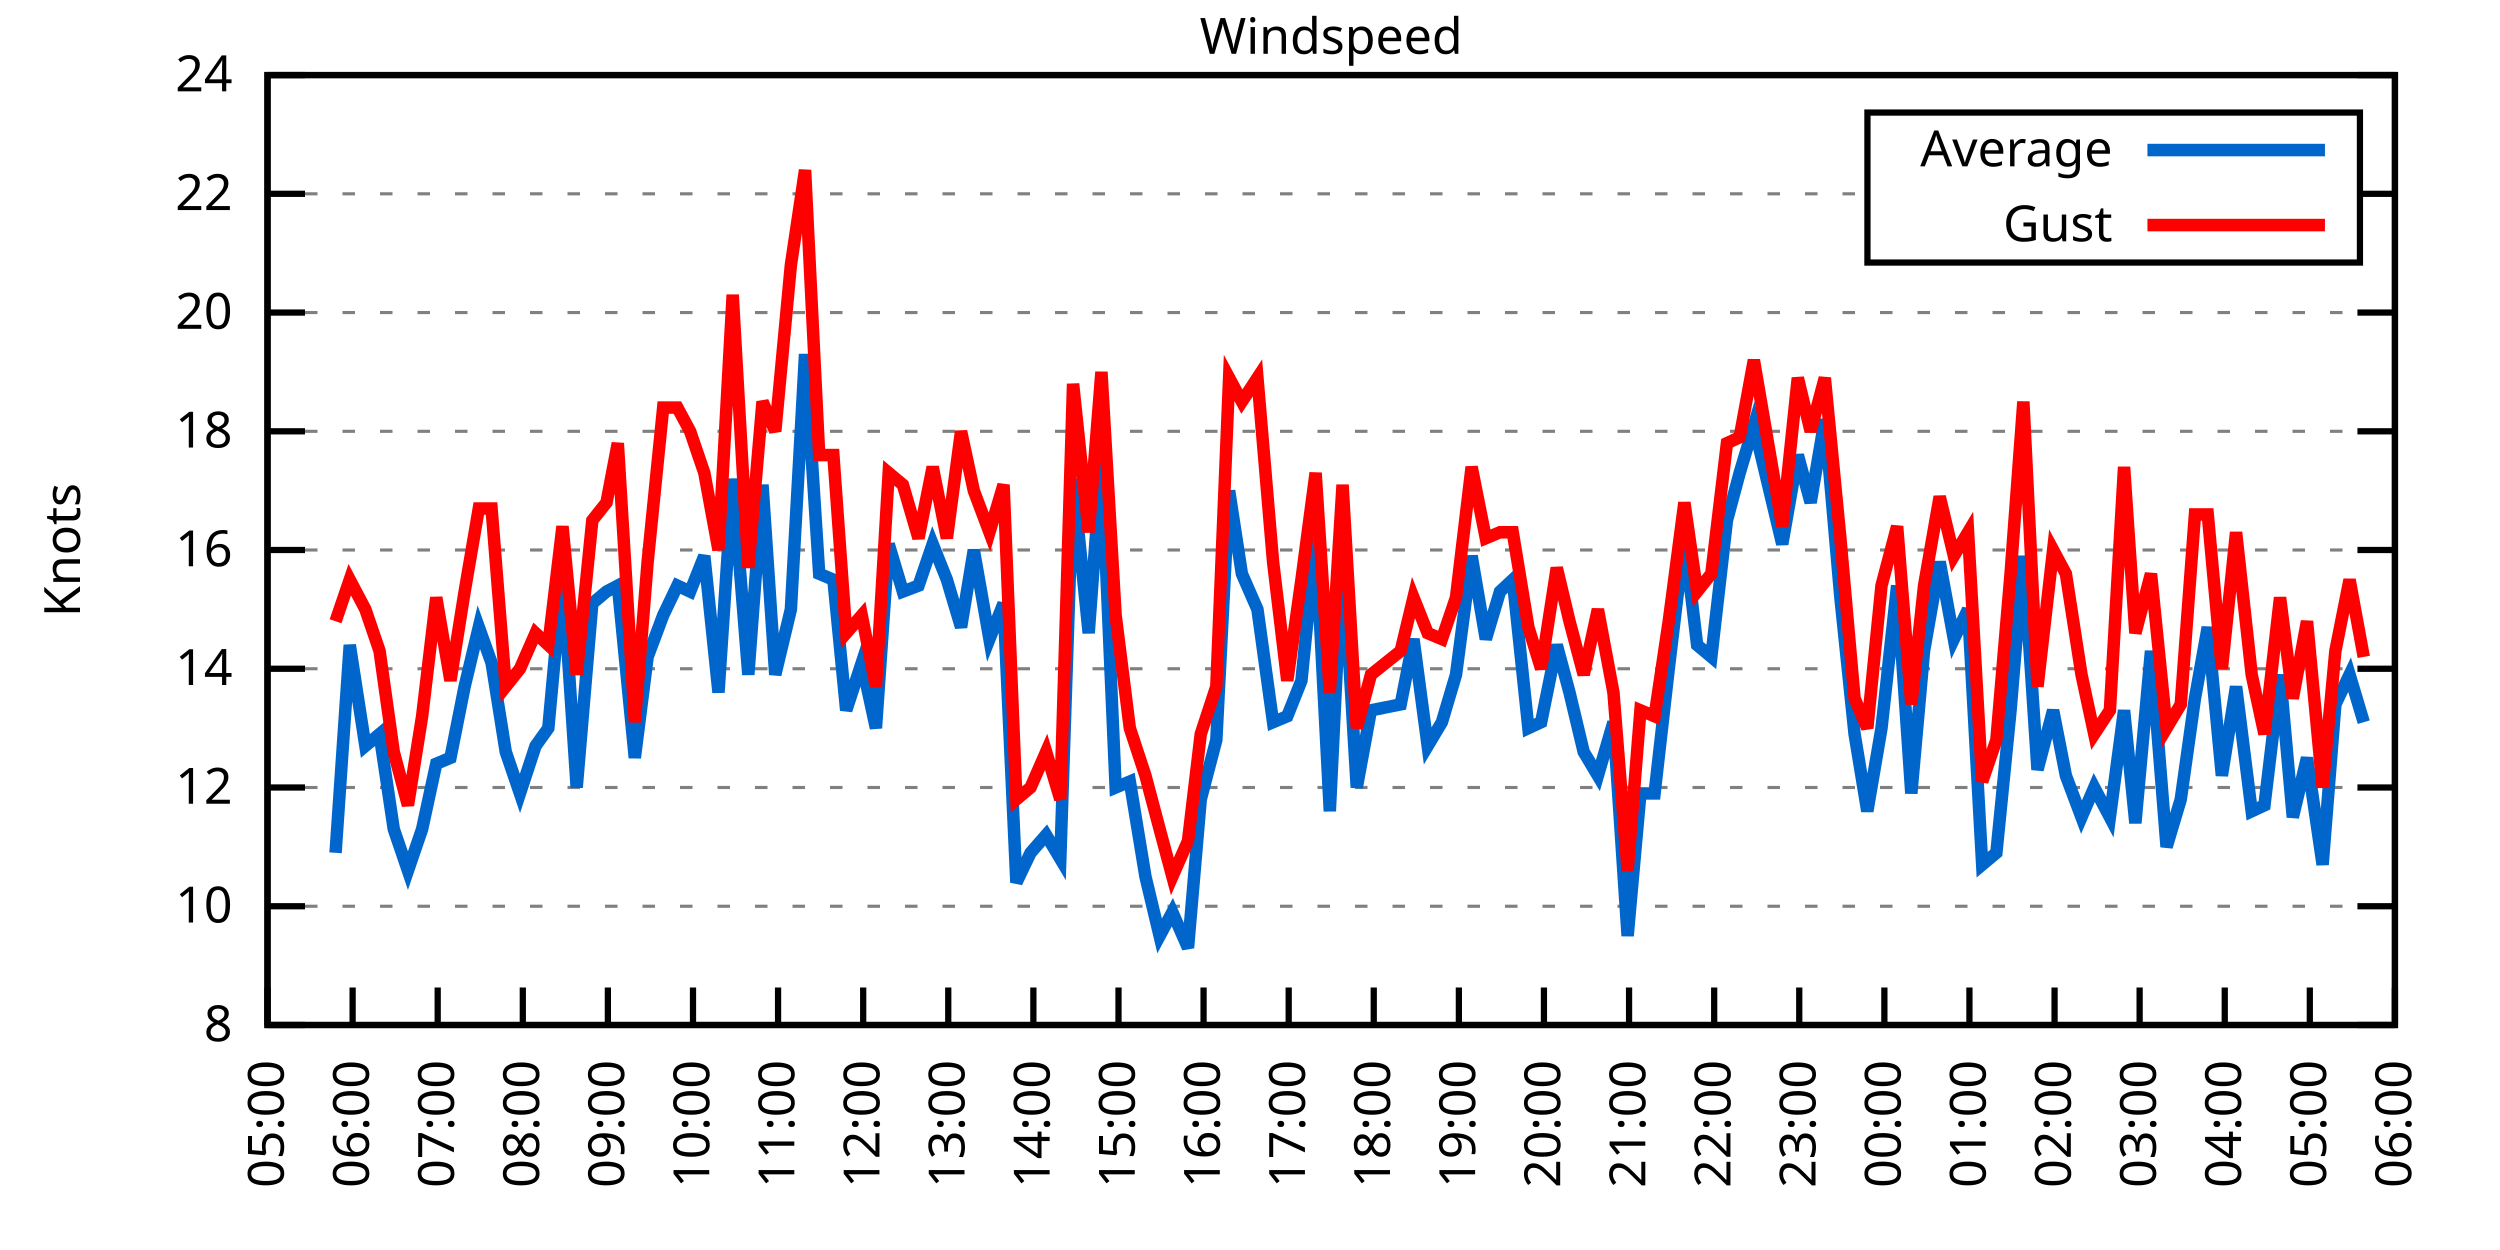
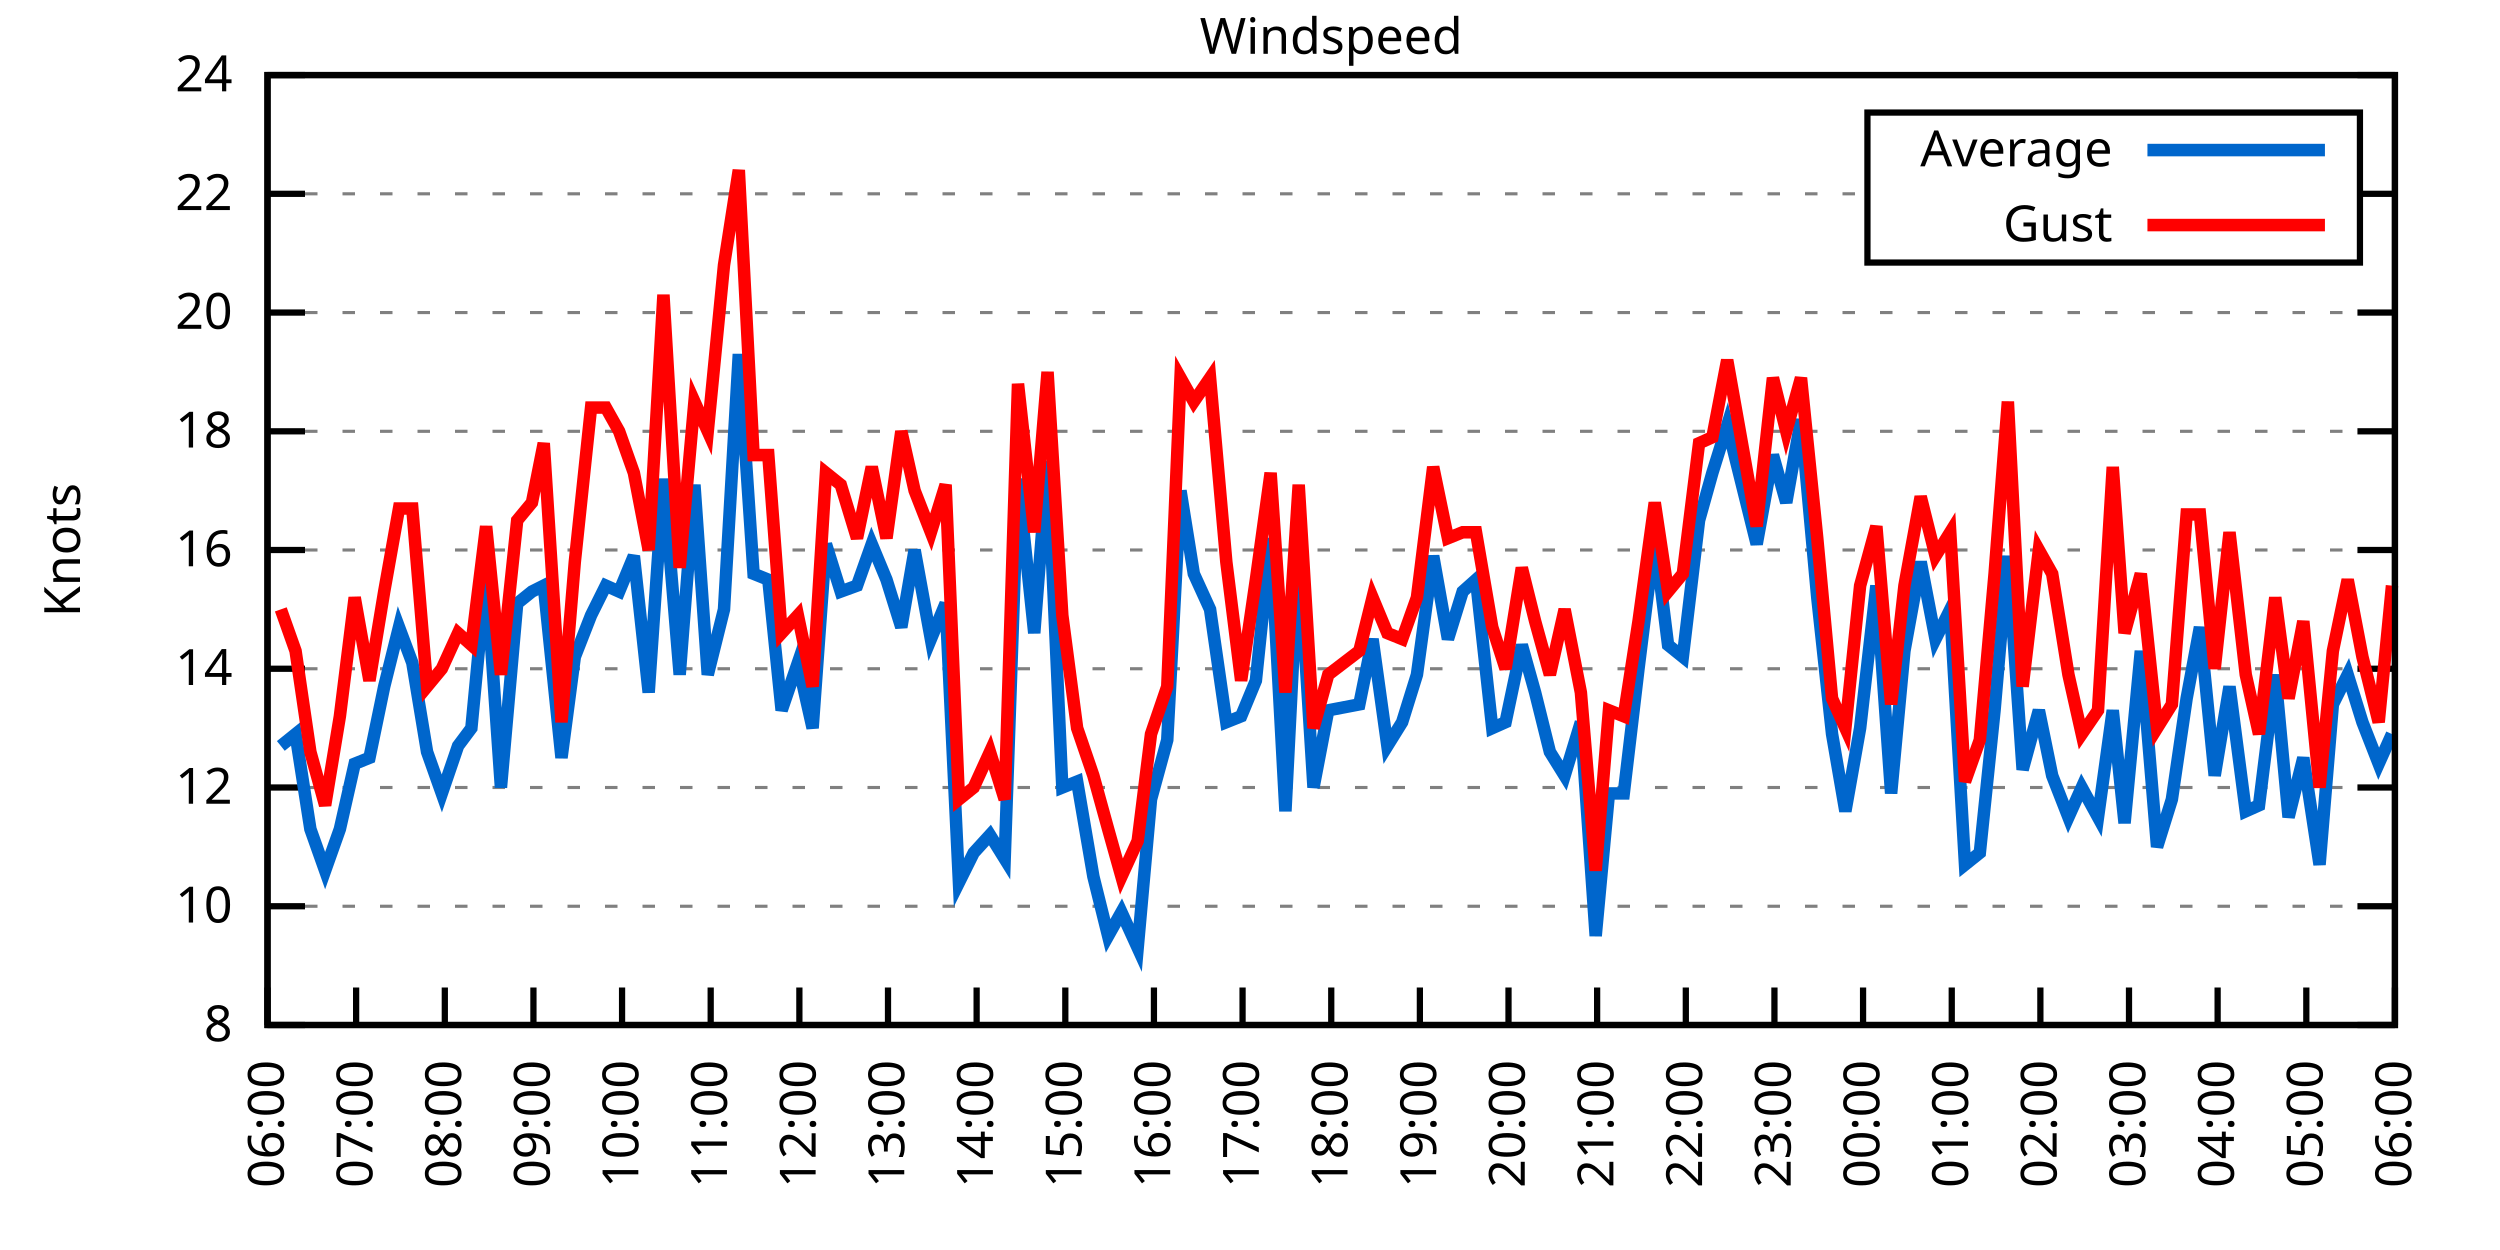
<svg xmlns="http://www.w3.org/2000/svg" xmlns:xlink="http://www.w3.org/1999/xlink" width="400" height="200" viewBox="0 0 400 200">
  <g id="gnuplot_canvas">
    <rect x="0" y="0" width="400" height="200" fill="none" />
    <defs>
      <circle id="gpDot" r="0.5" stroke-width="0.5" stroke="currentColor" />
      <path id="gpPt0" stroke-width="0.333" stroke="currentColor" d="M-1,0 h2 M0,-1 v2" />
      <path id="gpPt1" stroke-width="0.333" stroke="currentColor" d="M-1,-1 L1,1 M1,-1 L-1,1" />
      <path id="gpPt2" stroke-width="0.333" stroke="currentColor" d="M-1,0 L1,0 M0,-1 L0,1 M-1,-1 L1,1 M-1,1 L1,-1" />
      <rect id="gpPt3" stroke-width="0.333" stroke="currentColor" x="-1" y="-1" width="2" height="2" />
      <rect id="gpPt4" stroke-width="0.333" stroke="currentColor" fill="currentColor" x="-1" y="-1" width="2" height="2" />
      <circle id="gpPt5" stroke-width="0.333" stroke="currentColor" cx="0" cy="0" r="1" />
      <use xlink:href="#gpPt5" id="gpPt6" fill="currentColor" stroke="none" />
      <path id="gpPt7" stroke-width="0.333" stroke="currentColor" d="M0,-1.33 L-1.33,0.67 L1.33,0.67 z" />
      <use xlink:href="#gpPt7" id="gpPt8" fill="currentColor" stroke="none" />
      <use xlink:href="#gpPt7" id="gpPt9" stroke="currentColor" transform="rotate(180)" />
      <use xlink:href="#gpPt9" id="gpPt10" fill="currentColor" stroke="none" />
      <use xlink:href="#gpPt3" id="gpPt11" stroke="currentColor" transform="rotate(45)" />
      <use xlink:href="#gpPt11" id="gpPt12" fill="currentColor" stroke="none" />
      <path id="gpPt13" stroke-width="0.333" stroke="currentColor" d="M0,1.330 L1.265,0.411 L0.782,-1.067 L-0.782,-1.076 L-1.265,0.411 z" />
      <use xlink:href="#gpPt13" id="gpPt14" fill="currentColor" stroke="none" />
      <filter id="textbox" filterUnits="objectBoundingBox" x="0" y="0" height="1" width="1">
        <feFlood flood-color="white" flood-opacity="1" result="bgnd" />
        <feComposite in="SourceGraphic" in2="bgnd" operator="atop" />
      </filter>
      <filter id="greybox" filterUnits="objectBoundingBox" x="0" y="0" height="1" width="1">
        <feFlood flood-color="lightgrey" flood-opacity="1" result="grey" />
        <feComposite in="SourceGraphic" in2="grey" operator="atop" />
      </filter>
    </defs>
    <g fill="none" color="white" stroke="currentColor" stroke-width="1.00" stroke-linecap="butt" stroke-linejoin="miter">
</g>
    <g fill="none" color="black" stroke="currentColor" stroke-width="1.00" stroke-linecap="butt" stroke-linejoin="miter">
      <g stroke="none" shape-rendering="crispEdges">
        <polygon fill="rgb(255, 255, 255)" points="42.80,164.00 383.18,164.00 383.18,12.02 42.80,12.02 " />
      </g>
    </g>
    <g fill="none" color="black" stroke="currentColor" stroke-width="1.00" stroke-linecap="butt" stroke-linejoin="miter">
</g>
    <g fill="none" color="black" stroke="black" stroke-width="0.50" stroke-linecap="butt" stroke-linejoin="miter">
</g>
    <g fill="none" color="gray" stroke="currentColor" stroke-width="0.50" stroke-linecap="butt" stroke-linejoin="miter">
      <path stroke="gray" stroke-dasharray="2,4" class="gridline" d="M42.80,164.00 L383.19,164.00  " />
    </g>
    <g fill="none" color="gray" stroke="gray" stroke-width="1.00" stroke-linecap="butt" stroke-linejoin="miter">
</g>
    <g fill="none" color="black" stroke="currentColor" stroke-width="1.00" stroke-linecap="butt" stroke-linejoin="miter">
      <path stroke="black" d="M42.80,164.00 L48.80,164.00 M383.19,164.00 L377.19,164.00  " />
      <g transform="translate(37.20,166.60)" stroke="none" fill="black" font-family="Sans" font-size="8.00" text-anchor="end">
        <text>
          <tspan font-family="Sans"> 8</tspan>
        </text>
      </g>
    </g>
    <g fill="none" color="black" stroke="currentColor" stroke-width="1.00" stroke-linecap="butt" stroke-linejoin="miter">
</g>
    <g fill="none" color="black" stroke="black" stroke-width="0.50" stroke-linecap="butt" stroke-linejoin="miter">
</g>
    <g fill="none" color="gray" stroke="currentColor" stroke-width="0.50" stroke-linecap="butt" stroke-linejoin="miter">
      <path stroke="gray" stroke-dasharray="2,4" class="gridline" d="M42.80,145.00 L383.19,145.00  " />
    </g>
    <g fill="none" color="gray" stroke="gray" stroke-width="1.00" stroke-linecap="butt" stroke-linejoin="miter">
</g>
    <g fill="none" color="black" stroke="currentColor" stroke-width="1.00" stroke-linecap="butt" stroke-linejoin="miter">
      <path stroke="black" d="M42.80,145.00 L48.80,145.00 M383.19,145.00 L377.19,145.00  " />
      <g transform="translate(37.20,147.60)" stroke="none" fill="black" font-family="Sans" font-size="8.00" text-anchor="end">
        <text>
          <tspan font-family="Sans"> 10</tspan>
        </text>
      </g>
    </g>
    <g fill="none" color="black" stroke="currentColor" stroke-width="1.00" stroke-linecap="butt" stroke-linejoin="miter">
</g>
    <g fill="none" color="black" stroke="black" stroke-width="0.50" stroke-linecap="butt" stroke-linejoin="miter">
</g>
    <g fill="none" color="gray" stroke="currentColor" stroke-width="0.50" stroke-linecap="butt" stroke-linejoin="miter">
      <path stroke="gray" stroke-dasharray="2,4" class="gridline" d="M42.80,126.00 L383.19,126.00  " />
    </g>
    <g fill="none" color="gray" stroke="gray" stroke-width="1.00" stroke-linecap="butt" stroke-linejoin="miter">
</g>
    <g fill="none" color="black" stroke="currentColor" stroke-width="1.00" stroke-linecap="butt" stroke-linejoin="miter">
      <path stroke="black" d="M42.80,126.00 L48.80,126.00 M383.19,126.00 L377.19,126.00  " />
      <g transform="translate(37.20,128.60)" stroke="none" fill="black" font-family="Sans" font-size="8.00" text-anchor="end">
        <text>
          <tspan font-family="Sans"> 12</tspan>
        </text>
      </g>
    </g>
    <g fill="none" color="black" stroke="currentColor" stroke-width="1.00" stroke-linecap="butt" stroke-linejoin="miter">
</g>
    <g fill="none" color="black" stroke="black" stroke-width="0.50" stroke-linecap="butt" stroke-linejoin="miter">
</g>
    <g fill="none" color="gray" stroke="currentColor" stroke-width="0.50" stroke-linecap="butt" stroke-linejoin="miter">
      <path stroke="gray" stroke-dasharray="2,4" class="gridline" d="M42.80,107.00 L383.19,107.00  " />
    </g>
    <g fill="none" color="gray" stroke="gray" stroke-width="1.00" stroke-linecap="butt" stroke-linejoin="miter">
</g>
    <g fill="none" color="black" stroke="currentColor" stroke-width="1.00" stroke-linecap="butt" stroke-linejoin="miter">
      <path stroke="black" d="M42.80,107.00 L48.80,107.00 M383.19,107.00 L377.19,107.00  " />
      <g transform="translate(37.20,109.60)" stroke="none" fill="black" font-family="Sans" font-size="8.00" text-anchor="end">
        <text>
          <tspan font-family="Sans"> 14</tspan>
        </text>
      </g>
    </g>
    <g fill="none" color="black" stroke="currentColor" stroke-width="1.00" stroke-linecap="butt" stroke-linejoin="miter">
</g>
    <g fill="none" color="black" stroke="black" stroke-width="0.50" stroke-linecap="butt" stroke-linejoin="miter">
</g>
    <g fill="none" color="gray" stroke="currentColor" stroke-width="0.50" stroke-linecap="butt" stroke-linejoin="miter">
      <path stroke="gray" stroke-dasharray="2,4" class="gridline" d="M42.80,88.00 L383.19,88.00  " />
    </g>
    <g fill="none" color="gray" stroke="gray" stroke-width="1.00" stroke-linecap="butt" stroke-linejoin="miter">
</g>
    <g fill="none" color="black" stroke="currentColor" stroke-width="1.00" stroke-linecap="butt" stroke-linejoin="miter">
      <path stroke="black" d="M42.80,88.00 L48.80,88.00 M383.19,88.00 L377.19,88.00  " />
      <g transform="translate(37.20,90.60)" stroke="none" fill="black" font-family="Sans" font-size="8.00" text-anchor="end">
        <text>
          <tspan font-family="Sans"> 16</tspan>
        </text>
      </g>
    </g>
    <g fill="none" color="black" stroke="currentColor" stroke-width="1.00" stroke-linecap="butt" stroke-linejoin="miter">
</g>
    <g fill="none" color="black" stroke="black" stroke-width="0.50" stroke-linecap="butt" stroke-linejoin="miter">
</g>
    <g fill="none" color="gray" stroke="currentColor" stroke-width="0.50" stroke-linecap="butt" stroke-linejoin="miter">
      <path stroke="gray" stroke-dasharray="2,4" class="gridline" d="M42.80,69.01 L383.19,69.01  " />
    </g>
    <g fill="none" color="gray" stroke="gray" stroke-width="1.00" stroke-linecap="butt" stroke-linejoin="miter">
</g>
    <g fill="none" color="black" stroke="currentColor" stroke-width="1.00" stroke-linecap="butt" stroke-linejoin="miter">
      <path stroke="black" d="M42.80,69.01 L48.80,69.01 M383.19,69.01 L377.19,69.01  " />
      <g transform="translate(37.20,71.61)" stroke="none" fill="black" font-family="Sans" font-size="8.00" text-anchor="end">
        <text>
          <tspan font-family="Sans"> 18</tspan>
        </text>
      </g>
    </g>
    <g fill="none" color="black" stroke="currentColor" stroke-width="1.00" stroke-linecap="butt" stroke-linejoin="miter">
</g>
    <g fill="none" color="black" stroke="black" stroke-width="0.50" stroke-linecap="butt" stroke-linejoin="miter">
</g>
    <g fill="none" color="gray" stroke="currentColor" stroke-width="0.50" stroke-linecap="butt" stroke-linejoin="miter">
      <path stroke="gray" stroke-dasharray="2,4" class="gridline" d="M42.80,50.01 L383.19,50.01  " />
    </g>
    <g fill="none" color="gray" stroke="gray" stroke-width="1.00" stroke-linecap="butt" stroke-linejoin="miter">
</g>
    <g fill="none" color="black" stroke="currentColor" stroke-width="1.00" stroke-linecap="butt" stroke-linejoin="miter">
      <path stroke="black" d="M42.80,50.01 L48.80,50.01 M383.19,50.01 L377.19,50.01  " />
      <g transform="translate(37.20,52.61)" stroke="none" fill="black" font-family="Sans" font-size="8.00" text-anchor="end">
        <text>
          <tspan font-family="Sans"> 20</tspan>
        </text>
      </g>
    </g>
    <g fill="none" color="black" stroke="currentColor" stroke-width="1.00" stroke-linecap="butt" stroke-linejoin="miter">
</g>
    <g fill="none" color="black" stroke="black" stroke-width="0.50" stroke-linecap="butt" stroke-linejoin="miter">
</g>
    <g fill="none" color="gray" stroke="currentColor" stroke-width="0.50" stroke-linecap="butt" stroke-linejoin="miter">
      <path stroke="gray" stroke-dasharray="2,4" class="gridline" d="M42.80,31.01 L298.79,31.01 M377.59,31.01 L383.19,31.01  " />
    </g>
    <g fill="none" color="gray" stroke="gray" stroke-width="1.00" stroke-linecap="butt" stroke-linejoin="miter">
</g>
    <g fill="none" color="black" stroke="currentColor" stroke-width="1.00" stroke-linecap="butt" stroke-linejoin="miter">
      <path stroke="black" d="M42.80,31.01 L48.80,31.01 M383.19,31.01 L377.19,31.01  " />
      <g transform="translate(37.20,33.61)" stroke="none" fill="black" font-family="Sans" font-size="8.00" text-anchor="end">
        <text>
          <tspan font-family="Sans"> 22</tspan>
        </text>
      </g>
    </g>
    <g fill="none" color="black" stroke="currentColor" stroke-width="1.00" stroke-linecap="butt" stroke-linejoin="miter">
</g>
    <g fill="none" color="black" stroke="black" stroke-width="0.50" stroke-linecap="butt" stroke-linejoin="miter">
</g>
    <g fill="none" color="gray" stroke="currentColor" stroke-width="0.50" stroke-linecap="butt" stroke-linejoin="miter">
      <path stroke="gray" stroke-dasharray="2,4" class="gridline" d="M42.80,12.01 L383.19,12.01  " />
    </g>
    <g fill="none" color="gray" stroke="gray" stroke-width="1.00" stroke-linecap="butt" stroke-linejoin="miter">
</g>
    <g fill="none" color="black" stroke="currentColor" stroke-width="1.00" stroke-linecap="butt" stroke-linejoin="miter">
      <path stroke="black" d="M42.80,12.01 L48.80,12.01 M383.19,12.01 L377.19,12.01  " />
      <g transform="translate(37.20,14.61)" stroke="none" fill="black" font-family="Sans" font-size="8.00" text-anchor="end">
        <text>
          <tspan font-family="Sans"> 24</tspan>
        </text>
      </g>
    </g>
    <g fill="none" color="black" stroke="currentColor" stroke-width="1.00" stroke-linecap="butt" stroke-linejoin="miter">
      <path stroke="black" d="M42.80,164.00 L42.80,158.00  " />
      <g transform="translate(45.40,169.60) rotate(270.00)" stroke="none" fill="black" font-family="Sans" font-size="8.00" text-anchor="end">
        <text>
-           <tspan font-family="Sans">05:00</tspan>
-         </text>
-       </g>
-     </g>
-     <g fill="none" color="black" stroke="currentColor" stroke-width="1.00" stroke-linecap="butt" stroke-linejoin="miter">
-       <path stroke="black" d="M56.42,164.00 L56.42,158.00  " />
-       <g transform="translate(59.02,169.60) rotate(270.00)" stroke="none" fill="black" font-family="Sans" font-size="8.00" text-anchor="end">
-         <text>
          <tspan font-family="Sans">06:00</tspan>
        </text>
      </g>
    </g>
    <g fill="none" color="black" stroke="currentColor" stroke-width="1.00" stroke-linecap="butt" stroke-linejoin="miter">
-       <path stroke="black" d="M70.03,164.00 L70.03,158.00  " />
-       <g transform="translate(72.63,169.60) rotate(270.00)" stroke="none" fill="black" font-family="Sans" font-size="8.00" text-anchor="end">
+       <path stroke="black" d="M56.98,164.00 L56.98,158.00  " />
+       <g transform="translate(59.58,169.60) rotate(270.00)" stroke="none" fill="black" font-family="Sans" font-size="8.00" text-anchor="end">
        <text>
          <tspan font-family="Sans">07:00</tspan>
        </text>
      </g>
    </g>
    <g fill="none" color="black" stroke="currentColor" stroke-width="1.00" stroke-linecap="butt" stroke-linejoin="miter">
-       <path stroke="black" d="M83.65,164.00 L83.65,158.00  " />
-       <g transform="translate(86.25,169.60) rotate(270.00)" stroke="none" fill="black" font-family="Sans" font-size="8.00" text-anchor="end">
+       <path stroke="black" d="M71.17,164.00 L71.17,158.00  " />
+       <g transform="translate(73.77,169.60) rotate(270.00)" stroke="none" fill="black" font-family="Sans" font-size="8.00" text-anchor="end">
        <text>
          <tspan font-family="Sans">08:00</tspan>
        </text>
      </g>
    </g>
    <g fill="none" color="black" stroke="currentColor" stroke-width="1.00" stroke-linecap="butt" stroke-linejoin="miter">
-       <path stroke="black" d="M97.26,164.00 L97.26,158.00  " />
-       <g transform="translate(99.86,169.60) rotate(270.00)" stroke="none" fill="black" font-family="Sans" font-size="8.00" text-anchor="end">
+       <path stroke="black" d="M85.35,164.00 L85.35,158.00  " />
+       <g transform="translate(87.95,169.60) rotate(270.00)" stroke="none" fill="black" font-family="Sans" font-size="8.00" text-anchor="end">
        <text>
          <tspan font-family="Sans">09:00</tspan>
        </text>
      </g>
    </g>
    <g fill="none" color="black" stroke="currentColor" stroke-width="1.00" stroke-linecap="butt" stroke-linejoin="miter">
-       <path stroke="black" d="M110.88,164.00 L110.88,158.00  " />
-       <g transform="translate(113.48,169.60) rotate(270.00)" stroke="none" fill="black" font-family="Sans" font-size="8.00" text-anchor="end">
+       <path stroke="black" d="M99.53,164.00 L99.53,158.00  " />
+       <g transform="translate(102.13,169.60) rotate(270.00)" stroke="none" fill="black" font-family="Sans" font-size="8.00" text-anchor="end">
        <text>
          <tspan font-family="Sans">10:00</tspan>
        </text>
      </g>
    </g>
    <g fill="none" color="black" stroke="currentColor" stroke-width="1.00" stroke-linecap="butt" stroke-linejoin="miter">
-       <path stroke="black" d="M124.49,164.00 L124.49,158.00  " />
-       <g transform="translate(127.09,169.60) rotate(270.00)" stroke="none" fill="black" font-family="Sans" font-size="8.00" text-anchor="end">
+       <path stroke="black" d="M113.71,164.00 L113.71,158.00  " />
+       <g transform="translate(116.31,169.60) rotate(270.00)" stroke="none" fill="black" font-family="Sans" font-size="8.00" text-anchor="end">
        <text>
          <tspan font-family="Sans">11:00</tspan>
        </text>
      </g>
    </g>
    <g fill="none" color="black" stroke="currentColor" stroke-width="1.00" stroke-linecap="butt" stroke-linejoin="miter">
-       <path stroke="black" d="M138.11,164.00 L138.11,158.00  " />
-       <g transform="translate(140.71,169.60) rotate(270.00)" stroke="none" fill="black" font-family="Sans" font-size="8.00" text-anchor="end">
+       <path stroke="black" d="M127.90,164.00 L127.90,158.00  " />
+       <g transform="translate(130.50,169.60) rotate(270.00)" stroke="none" fill="black" font-family="Sans" font-size="8.00" text-anchor="end">
        <text>
          <tspan font-family="Sans">12:00</tspan>
        </text>
      </g>
    </g>
    <g fill="none" color="black" stroke="currentColor" stroke-width="1.00" stroke-linecap="butt" stroke-linejoin="miter">
-       <path stroke="black" d="M151.72,164.00 L151.72,158.00  " />
-       <g transform="translate(154.32,169.60) rotate(270.00)" stroke="none" fill="black" font-family="Sans" font-size="8.00" text-anchor="end">
+       <path stroke="black" d="M142.08,164.00 L142.08,158.00  " />
+       <g transform="translate(144.68,169.60) rotate(270.00)" stroke="none" fill="black" font-family="Sans" font-size="8.00" text-anchor="end">
        <text>
          <tspan font-family="Sans">13:00</tspan>
        </text>
      </g>
    </g>
    <g fill="none" color="black" stroke="currentColor" stroke-width="1.00" stroke-linecap="butt" stroke-linejoin="miter">
-       <path stroke="black" d="M165.34,164.00 L165.34,158.00  " />
-       <g transform="translate(167.94,169.60) rotate(270.00)" stroke="none" fill="black" font-family="Sans" font-size="8.00" text-anchor="end">
+       <path stroke="black" d="M156.26,164.00 L156.26,158.00  " />
+       <g transform="translate(158.86,169.60) rotate(270.00)" stroke="none" fill="black" font-family="Sans" font-size="8.00" text-anchor="end">
        <text>
          <tspan font-family="Sans">14:00</tspan>
        </text>
      </g>
    </g>
    <g fill="none" color="black" stroke="currentColor" stroke-width="1.00" stroke-linecap="butt" stroke-linejoin="miter">
-       <path stroke="black" d="M178.96,164.00 L178.96,158.00  " />
-       <g transform="translate(181.56,169.60) rotate(270.00)" stroke="none" fill="black" font-family="Sans" font-size="8.00" text-anchor="end">
+       <path stroke="black" d="M170.45,164.00 L170.45,158.00  " />
+       <g transform="translate(173.05,169.60) rotate(270.00)" stroke="none" fill="black" font-family="Sans" font-size="8.00" text-anchor="end">
        <text>
          <tspan font-family="Sans">15:00</tspan>
        </text>
      </g>
    </g>
    <g fill="none" color="black" stroke="currentColor" stroke-width="1.00" stroke-linecap="butt" stroke-linejoin="miter">
-       <path stroke="black" d="M192.57,164.00 L192.57,158.00  " />
-       <g transform="translate(195.17,169.60) rotate(270.00)" stroke="none" fill="black" font-family="Sans" font-size="8.00" text-anchor="end">
+       <path stroke="black" d="M184.63,164.00 L184.63,158.00  " />
+       <g transform="translate(187.23,169.60) rotate(270.00)" stroke="none" fill="black" font-family="Sans" font-size="8.00" text-anchor="end">
        <text>
          <tspan font-family="Sans">16:00</tspan>
        </text>
      </g>
    </g>
    <g fill="none" color="black" stroke="currentColor" stroke-width="1.00" stroke-linecap="butt" stroke-linejoin="miter">
-       <path stroke="black" d="M206.19,164.00 L206.19,158.00  " />
-       <g transform="translate(208.79,169.60) rotate(270.00)" stroke="none" fill="black" font-family="Sans" font-size="8.00" text-anchor="end">
+       <path stroke="black" d="M198.81,164.00 L198.81,158.00  " />
+       <g transform="translate(201.41,169.60) rotate(270.00)" stroke="none" fill="black" font-family="Sans" font-size="8.00" text-anchor="end">
        <text>
          <tspan font-family="Sans">17:00</tspan>
        </text>
      </g>
    </g>
    <g fill="none" color="black" stroke="currentColor" stroke-width="1.00" stroke-linecap="butt" stroke-linejoin="miter">
-       <path stroke="black" d="M219.80,164.00 L219.80,158.00  " />
-       <g transform="translate(222.40,169.60) rotate(270.00)" stroke="none" fill="black" font-family="Sans" font-size="8.00" text-anchor="end">
+       <path stroke="black" d="M213.00,164.00 L213.00,158.00  " />
+       <g transform="translate(215.60,169.60) rotate(270.00)" stroke="none" fill="black" font-family="Sans" font-size="8.00" text-anchor="end">
        <text>
          <tspan font-family="Sans">18:00</tspan>
        </text>
      </g>
    </g>
    <g fill="none" color="black" stroke="currentColor" stroke-width="1.00" stroke-linecap="butt" stroke-linejoin="miter">
-       <path stroke="black" d="M233.42,164.00 L233.42,158.00  " />
-       <g transform="translate(236.02,169.60) rotate(270.00)" stroke="none" fill="black" font-family="Sans" font-size="8.00" text-anchor="end">
+       <path stroke="black" d="M227.18,164.00 L227.18,158.00  " />
+       <g transform="translate(229.78,169.60) rotate(270.00)" stroke="none" fill="black" font-family="Sans" font-size="8.00" text-anchor="end">
        <text>
          <tspan font-family="Sans">19:00</tspan>
        </text>
      </g>
    </g>
    <g fill="none" color="black" stroke="currentColor" stroke-width="1.00" stroke-linecap="butt" stroke-linejoin="miter">
-       <path stroke="black" d="M247.03,164.00 L247.03,158.00  " />
-       <g transform="translate(249.63,169.60) rotate(270.00)" stroke="none" fill="black" font-family="Sans" font-size="8.00" text-anchor="end">
+       <path stroke="black" d="M241.36,164.00 L241.36,158.00  " />
+       <g transform="translate(243.96,169.60) rotate(270.00)" stroke="none" fill="black" font-family="Sans" font-size="8.00" text-anchor="end">
        <text>
          <tspan font-family="Sans">20:00</tspan>
        </text>
      </g>
    </g>
    <g fill="none" color="black" stroke="currentColor" stroke-width="1.00" stroke-linecap="butt" stroke-linejoin="miter">
-       <path stroke="black" d="M260.65,164.00 L260.65,158.00  " />
-       <g transform="translate(263.25,169.60) rotate(270.00)" stroke="none" fill="black" font-family="Sans" font-size="8.00" text-anchor="end">
+       <path stroke="black" d="M255.54,164.00 L255.54,158.00  " />
+       <g transform="translate(258.14,169.60) rotate(270.00)" stroke="none" fill="black" font-family="Sans" font-size="8.00" text-anchor="end">
        <text>
          <tspan font-family="Sans">21:00</tspan>
        </text>
      </g>
    </g>
    <g fill="none" color="black" stroke="currentColor" stroke-width="1.00" stroke-linecap="butt" stroke-linejoin="miter">
-       <path stroke="black" d="M274.27,164.00 L274.27,158.00  " />
-       <g transform="translate(276.87,169.60) rotate(270.00)" stroke="none" fill="black" font-family="Sans" font-size="8.00" text-anchor="end">
+       <path stroke="black" d="M269.73,164.00 L269.73,158.00  " />
+       <g transform="translate(272.33,169.60) rotate(270.00)" stroke="none" fill="black" font-family="Sans" font-size="8.00" text-anchor="end">
        <text>
          <tspan font-family="Sans">22:00</tspan>
        </text>
      </g>
    </g>
    <g fill="none" color="black" stroke="currentColor" stroke-width="1.00" stroke-linecap="butt" stroke-linejoin="miter">
-       <path stroke="black" d="M287.88,164.00 L287.88,158.00  " />
-       <g transform="translate(290.48,169.60) rotate(270.00)" stroke="none" fill="black" font-family="Sans" font-size="8.00" text-anchor="end">
+       <path stroke="black" d="M283.91,164.00 L283.91,158.00  " />
+       <g transform="translate(286.51,169.60) rotate(270.00)" stroke="none" fill="black" font-family="Sans" font-size="8.00" text-anchor="end">
        <text>
          <tspan font-family="Sans">23:00</tspan>
        </text>
      </g>
    </g>
    <g fill="none" color="black" stroke="currentColor" stroke-width="1.00" stroke-linecap="butt" stroke-linejoin="miter">
-       <path stroke="black" d="M301.50,164.00 L301.50,158.00  " />
-       <g transform="translate(304.10,169.60) rotate(270.00)" stroke="none" fill="black" font-family="Sans" font-size="8.00" text-anchor="end">
+       <path stroke="black" d="M298.09,164.00 L298.09,158.00  " />
+       <g transform="translate(300.69,169.60) rotate(270.00)" stroke="none" fill="black" font-family="Sans" font-size="8.00" text-anchor="end">
        <text>
          <tspan font-family="Sans">00:00</tspan>
        </text>
      </g>
    </g>
    <g fill="none" color="black" stroke="currentColor" stroke-width="1.00" stroke-linecap="butt" stroke-linejoin="miter">
-       <path stroke="black" d="M315.11,164.00 L315.11,158.00  " />
-       <g transform="translate(317.71,169.60) rotate(270.00)" stroke="none" fill="black" font-family="Sans" font-size="8.00" text-anchor="end">
+       <path stroke="black" d="M312.28,164.00 L312.28,158.00  " />
+       <g transform="translate(314.88,169.60) rotate(270.00)" stroke="none" fill="black" font-family="Sans" font-size="8.00" text-anchor="end">
        <text>
          <tspan font-family="Sans">01:00</tspan>
        </text>
      </g>
    </g>
    <g fill="none" color="black" stroke="currentColor" stroke-width="1.00" stroke-linecap="butt" stroke-linejoin="miter">
-       <path stroke="black" d="M328.73,164.00 L328.73,158.00  " />
-       <g transform="translate(331.33,169.60) rotate(270.00)" stroke="none" fill="black" font-family="Sans" font-size="8.00" text-anchor="end">
+       <path stroke="black" d="M326.46,164.00 L326.46,158.00  " />
+       <g transform="translate(329.06,169.60) rotate(270.00)" stroke="none" fill="black" font-family="Sans" font-size="8.00" text-anchor="end">
        <text>
          <tspan font-family="Sans">02:00</tspan>
        </text>
      </g>
    </g>
    <g fill="none" color="black" stroke="currentColor" stroke-width="1.00" stroke-linecap="butt" stroke-linejoin="miter">
-       <path stroke="black" d="M342.34,164.00 L342.34,158.00  " />
-       <g transform="translate(344.94,169.60) rotate(270.00)" stroke="none" fill="black" font-family="Sans" font-size="8.00" text-anchor="end">
+       <path stroke="black" d="M340.64,164.00 L340.64,158.00  " />
+       <g transform="translate(343.24,169.60) rotate(270.00)" stroke="none" fill="black" font-family="Sans" font-size="8.00" text-anchor="end">
        <text>
          <tspan font-family="Sans">03:00</tspan>
        </text>
      </g>
    </g>
    <g fill="none" color="black" stroke="currentColor" stroke-width="1.00" stroke-linecap="butt" stroke-linejoin="miter">
-       <path stroke="black" d="M355.96,164.00 L355.96,158.00  " />
-       <g transform="translate(358.56,169.60) rotate(270.00)" stroke="none" fill="black" font-family="Sans" font-size="8.00" text-anchor="end">
+       <path stroke="black" d="M354.82,164.00 L354.82,158.00  " />
+       <g transform="translate(357.42,169.60) rotate(270.00)" stroke="none" fill="black" font-family="Sans" font-size="8.00" text-anchor="end">
        <text>
          <tspan font-family="Sans">04:00</tspan>
        </text>
      </g>
    </g>
    <g fill="none" color="black" stroke="currentColor" stroke-width="1.00" stroke-linecap="butt" stroke-linejoin="miter">
-       <path stroke="black" d="M369.57,164.00 L369.57,158.00  " />
-       <g transform="translate(372.17,169.60) rotate(270.00)" stroke="none" fill="black" font-family="Sans" font-size="8.00" text-anchor="end">
+       <path stroke="black" d="M369.01,164.00 L369.01,158.00  " />
+       <g transform="translate(371.61,169.60) rotate(270.00)" stroke="none" fill="black" font-family="Sans" font-size="8.00" text-anchor="end">
        <text>
          <tspan font-family="Sans">05:00</tspan>
        </text>
      </g>
    </g>
    <g fill="none" color="black" stroke="currentColor" stroke-width="1.00" stroke-linecap="butt" stroke-linejoin="miter">
      <path stroke="black" d="M383.19,164.00 L383.19,158.00  " />
      <g transform="translate(385.79,169.60) rotate(270.00)" stroke="none" fill="black" font-family="Sans" font-size="8.00" text-anchor="end">
        <text>
          <tspan font-family="Sans">06:00</tspan>
        </text>
      </g>
    </g>
    <g fill="none" color="black" stroke="currentColor" stroke-width="1.00" stroke-linecap="butt" stroke-linejoin="miter">
</g>
    <g fill="none" color="black" stroke="currentColor" stroke-width="1.00" stroke-linecap="butt" stroke-linejoin="miter">
      <path stroke="black" d="M42.80,12.01 L42.80,164.00 L383.19,164.00 L383.19,12.01 L42.80,12.01 Z  " />
    </g>
    <g fill="none" color="black" stroke="currentColor" stroke-width="1.00" stroke-linecap="butt" stroke-linejoin="miter">
</g>
    <g fill="none" color="black" stroke="currentColor" stroke-width="1.00" stroke-linecap="butt" stroke-linejoin="miter">
      <path stroke="black" d="M298.79,42.01 L298.79,18.01 L377.59,18.01 L377.59,42.01 L298.79,42.01 Z  " />
    </g>
    <g id="Windspeed_plot_1">
      <g fill="none" color="white" stroke="black" stroke-width="2.00" stroke-linecap="butt" stroke-linejoin="miter">
</g>
      <g fill="none" color="black" stroke="currentColor" stroke-width="2.00" stroke-linecap="butt" stroke-linejoin="miter">
        <g transform="translate(337.99,26.61)" stroke="none" fill="black" font-family="Sans" font-size="8.00" text-anchor="end">
          <text>
            <tspan font-family="Sans">Average</tspan>
          </text>
        </g>
      </g>
      <g fill="none" color="black" stroke="currentColor" stroke-width="2.00" stroke-linecap="butt" stroke-linejoin="miter">
-         <path stroke="rgb(  0, 102, 204)" d="M343.59,24.01 L371.99,24.01 M53.69,136.45 L55.96,103.20 L58.46,119.35 L60.73,117.45 L63.00,132.65 L65.27,139.30   L67.54,132.65 L69.80,122.20 L72.07,121.25 L74.34,109.85 L76.61,100.35 L78.65,106.05 L80.92,120.30 L83.19,126.95   L85.69,119.35 L87.73,116.50 L90.00,91.80 L92.27,126.00 L94.77,96.55 L97.04,94.65 L98.85,93.70 L101.57,121.25   L103.62,105.10 L106.11,98.45 L108.38,93.70 L110.42,94.65 L112.69,88.95 L114.96,110.80 L117.23,76.61 L119.73,107.95   L122.00,77.56 L124.04,107.95 L126.54,97.50 L128.81,56.66 L131.07,91.80 L133.34,92.75 L135.39,113.65 L137.88,106.05   L140.15,116.50 L142.19,87.06 L144.46,94.65 L146.96,93.70 L149.23,87.06 L151.50,92.75 L153.77,100.35 L155.81,88.00   L158.31,102.25 L160.57,96.55 L162.62,141.20 L164.89,136.45 L167.38,133.60 L169.65,137.40 L171.69,76.61 L174.19,101.30   L176.23,73.76 L178.50,126.00 L180.77,125.05 L183.27,140.25 L185.54,149.75 L187.58,145.95 L190.08,151.65 L192.12,127.90   L194.61,118.40 L196.66,78.51 L198.70,91.80 L201.19,97.50 L203.69,115.55 L205.96,114.60 L208.23,108.90 L210.50,86.11   L212.77,129.80 L214.81,88.00 L217.08,126.00 L219.35,113.65 L224.11,112.70 L226.16,102.25 L228.43,119.35 L230.70,115.55   L232.96,107.95 L235.46,88.95 L237.73,102.25 L240.00,94.65 L242.04,92.75 L244.54,116.50 L246.58,115.55 L249.08,103.20   L251.12,110.80 L253.39,120.30 L255.66,124.10 L258.15,115.55 L260.42,149.75 L262.47,126.95 L264.73,126.95 L267.00,107.00   L269.50,86.11 L271.54,103.20 L273.81,105.10 L276.31,83.26 L278.35,75.66 L280.62,68.06 L282.89,77.56 L285.16,87.06   L287.65,72.81 L289.70,80.41 L291.97,67.11 L294.46,95.60 L296.73,117.45 L298.77,129.80 L301.04,116.50 L303.54,93.70   L305.81,126.95 L307.85,104.15 L310.35,89.90 L312.62,102.25 L314.89,97.50 L317.15,138.35 L319.42,136.45 L321.69,113.65   L323.74,88.95 L326.00,123.15 L328.50,113.65 L330.54,124.10 L333.04,130.75 L335.08,126.00 L337.58,130.75 L339.85,113.65   L341.66,131.70 L344.16,104.15 L346.65,135.50 L348.92,127.90 L351.19,111.75 L353.24,100.35 L355.50,124.10 L357.77,109.85   L360.27,129.80 L362.31,128.85 L364.81,107.95 L366.85,130.75 L369.12,121.25 L371.62,138.35 L373.66,112.70 L375.93,107.95   L378.20,115.55  " />
+         <path stroke="rgb(  0, 102, 204)" d="M343.59,24.01 L371.99,24.01 M44.93,119.35 L47.29,117.45 L49.66,132.65 L52.02,139.30 L54.38,132.65 L56.75,122.20   L59.11,121.25 L61.47,109.85 L63.84,100.35 L65.97,106.05 L68.33,120.30 L70.69,126.95 L73.29,119.35 L75.42,116.50   L77.78,91.80 L80.15,126.00 L82.75,96.55 L85.11,94.65 L87.00,93.70 L89.84,121.25 L91.97,105.10 L94.57,98.45   L96.93,93.70 L99.06,94.65 L101.42,88.95 L103.79,110.80 L106.15,76.61 L108.75,107.95 L111.11,77.56 L113.24,107.95   L115.84,97.50 L118.21,56.66 L120.57,91.80 L122.93,92.75 L125.06,113.65 L127.66,106.05 L130.02,116.50 L132.15,87.06   L134.52,94.65 L137.12,93.70 L139.48,87.06 L141.84,92.75 L144.21,100.35 L146.34,88.00 L148.94,102.25 L151.30,96.55   L153.43,141.20 L155.79,136.45 L158.39,133.60 L160.75,137.40 L162.88,76.61 L165.48,101.30 L167.61,73.76 L169.97,126.00   L172.34,125.05 L174.94,140.25 L177.30,149.75 L179.43,145.95 L182.03,151.65 L184.16,127.90 L186.76,118.40 L188.88,78.51   L191.01,91.80 L193.61,97.50 L196.21,115.55 L198.58,114.60 L200.94,108.90 L203.30,86.11 L205.67,129.80 L207.79,88.00   L210.16,126.00 L212.52,113.65 L217.49,112.70 L219.61,102.25 L221.98,119.35 L224.34,115.55 L226.71,107.95 L229.31,88.95   L231.67,102.25 L234.03,94.65 L236.16,92.75 L238.76,116.50 L240.89,115.55 L243.49,103.20 L245.62,110.80 L247.98,120.30   L250.34,124.10 L252.94,115.55 L255.31,149.75 L257.43,126.95 L259.80,126.95 L262.16,107.00 L264.76,86.11 L266.89,103.20   L269.25,105.10 L271.85,83.26 L273.98,75.66 L276.35,68.06 L278.71,77.56 L281.07,87.06 L283.67,72.81 L285.80,80.41   L288.16,67.11 L290.76,95.60 L293.13,117.45 L295.26,129.80 L297.62,116.50 L300.22,93.70 L302.58,126.95 L304.71,104.15   L307.31,89.90 L309.68,102.25 L312.04,97.50 L314.40,138.35 L316.77,136.45 L319.13,113.65 L321.26,88.95 L323.62,123.15   L326.22,113.65 L328.35,124.10 L330.95,130.75 L333.08,126.00 L335.68,130.75 L338.04,113.65 L339.93,131.70 L342.53,104.15   L345.13,135.50 L347.50,127.90 L349.86,111.75 L351.99,100.35 L354.35,124.10 L356.72,109.85 L359.32,129.80 L361.44,128.85   L364.04,107.95 L366.17,130.75 L368.53,121.25 L371.13,138.35 L373.26,112.70 L375.63,107.95 L377.99,115.55 L380.59,122.20   L382.72,117.45  " />
      </g>
    </g>
    <g id="Windspeed_plot_2">
      <g fill="none" color="black" stroke="currentColor" stroke-width="2.00" stroke-linecap="butt" stroke-linejoin="miter">
        <g transform="translate(337.99,38.61)" stroke="none" fill="black" font-family="Sans" font-size="8.00" text-anchor="end">
          <text>
            <tspan font-family="Sans">Gust</tspan>
          </text>
        </g>
      </g>
      <g fill="none" color="black" stroke="currentColor" stroke-width="2.00" stroke-linecap="butt" stroke-linejoin="miter">
-         <path stroke="rgb(255,   0,   0)" d="M343.59,36.01 L371.99,36.01 M53.69,99.40 L55.96,92.75 L58.46,97.50 L60.73,104.15 L63.00,120.30 L65.27,128.85   L67.54,114.60 L69.80,95.60 L72.07,108.90 L74.34,94.65 L76.61,81.36 L78.65,81.36 L80.92,109.85 L83.19,107.00   L85.69,101.30 L87.73,103.20 L90.00,84.21 L92.27,107.95 L94.77,83.26 L97.04,80.41 L98.85,70.91 L101.57,115.55   L103.62,89.90 L106.11,65.21 L108.38,65.21 L110.42,69.01 L112.69,75.66 L114.96,88.00 L117.23,47.16 L119.73,90.85   L122.00,64.26 L124.04,69.01 L126.54,42.41 L128.81,27.21 L131.07,72.81 L133.34,72.81 L135.39,101.30 L137.88,98.45   L140.15,109.85 L142.19,75.66 L144.46,77.56 L146.96,86.11 L149.23,74.71 L151.50,86.11 L153.77,69.01 L155.81,78.51   L158.31,85.16 L160.57,77.56 L162.62,127.90 L164.89,126.00 L167.38,120.30 L169.65,127.90 L171.69,61.41 L174.19,85.16   L176.23,59.51 L178.50,98.45 L180.77,116.50 L183.27,124.10 L185.54,132.65 L187.58,140.25 L190.08,134.55 L192.12,117.45   L194.61,109.85 L196.66,60.46 L198.70,64.26 L201.19,60.46 L203.69,89.90 L205.96,108.90 L208.23,92.75 L210.50,75.66   L212.77,110.80 L214.81,77.56 L217.08,116.50 L219.35,107.95 L224.11,104.15 L226.16,95.60 L228.43,101.30 L230.70,102.25   L232.96,95.60 L235.46,74.71 L237.73,86.11 L240.00,85.16 L242.04,85.16 L244.54,100.35 L246.58,107.00 L249.08,90.85   L251.12,99.40 L253.39,107.95 L255.66,97.50 L258.15,110.80 L260.42,139.30 L262.47,113.65 L264.73,114.60 L267.00,99.40   L269.50,80.41 L271.54,94.65 L273.81,91.80 L276.31,70.91 L278.35,69.96 L280.62,57.61 L282.89,70.91 L285.16,84.21   L287.65,60.46 L289.70,69.01 L291.97,60.46 L294.46,86.11 L296.73,111.75 L298.77,116.50 L301.04,93.70 L303.54,84.21   L305.81,112.70 L307.85,93.70 L310.35,79.46 L312.62,88.95 L314.89,85.16 L317.15,125.05 L319.42,118.40 L321.69,91.80   L323.74,64.26 L326.00,109.85 L328.50,88.00 L330.54,91.80 L333.04,107.95 L335.08,117.45 L337.58,113.65 L339.85,74.71   L341.66,101.30 L344.16,91.80 L346.65,116.50 L348.92,112.70 L351.19,82.31 L353.24,82.31 L355.50,107.00 L357.77,85.16   L360.27,107.95 L362.31,117.45 L364.81,95.60 L366.85,111.75 L369.12,99.40 L371.62,126.00 L373.66,104.15 L375.93,92.75   L378.20,105.10  " />
+         <path stroke="rgb(255,   0,   0)" d="M343.59,36.01 L371.99,36.01 M44.93,97.50 L47.29,104.15 L49.66,120.30 L52.02,128.85 L54.38,114.60 L56.75,95.60   L59.11,108.90 L61.47,94.65 L63.84,81.36 L65.97,81.36 L68.33,109.85 L70.69,107.00 L73.29,101.30 L75.42,103.20   L77.78,84.21 L80.15,107.95 L82.75,83.26 L85.11,80.41 L87.00,70.91 L89.84,115.55 L91.97,89.90 L94.57,65.21   L96.93,65.21 L99.06,69.01 L101.42,75.66 L103.79,88.00 L106.15,47.16 L108.75,90.85 L111.11,64.26 L113.24,69.01   L115.84,42.41 L118.21,27.21 L120.57,72.81 L122.93,72.81 L125.06,101.30 L127.66,98.45 L130.02,109.85 L132.15,75.66   L134.52,77.56 L137.12,86.11 L139.48,74.71 L141.84,86.11 L144.21,69.01 L146.34,78.51 L148.94,85.16 L151.30,77.56   L153.43,127.90 L155.79,126.00 L158.39,120.30 L160.75,127.90 L162.88,61.41 L165.48,85.16 L167.61,59.51 L169.97,98.45   L172.34,116.50 L174.94,124.10 L177.30,132.65 L179.43,140.25 L182.03,134.55 L184.16,117.45 L186.76,109.85 L188.88,60.46   L191.01,64.26 L193.61,60.46 L196.21,89.90 L198.58,108.90 L200.94,92.75 L203.30,75.66 L205.67,110.80 L207.79,77.56   L210.16,116.50 L212.52,107.95 L217.49,104.15 L219.61,95.60 L221.98,101.30 L224.34,102.25 L226.71,95.60 L229.31,74.71   L231.67,86.11 L234.03,85.16 L236.16,85.16 L238.76,100.35 L240.89,107.00 L243.49,90.85 L245.62,99.40 L247.98,107.95   L250.34,97.50 L252.94,110.80 L255.31,139.30 L257.43,113.65 L259.80,114.60 L262.16,99.40 L264.76,80.41 L266.89,94.65   L269.25,91.80 L271.85,70.91 L273.98,69.96 L276.35,57.61 L278.71,70.91 L281.07,84.21 L283.67,60.46 L285.80,69.01   L288.16,60.46 L290.76,86.11 L293.13,111.75 L295.26,116.50 L297.62,93.70 L300.22,84.21 L302.58,112.70 L304.71,93.70   L307.31,79.46 L309.68,88.95 L312.04,85.16 L314.40,125.05 L316.77,118.40 L319.13,91.80 L321.26,64.26 L323.62,109.85   L326.22,88.00 L328.35,91.80 L330.95,107.95 L333.08,117.45 L335.68,113.65 L338.04,74.71 L339.93,101.30 L342.53,91.80   L345.13,116.50 L347.50,112.70 L349.86,82.31 L351.99,82.31 L354.35,107.00 L356.72,85.16 L359.32,107.95 L361.44,117.45   L364.04,95.60 L366.17,111.75 L368.53,99.40 L371.13,126.00 L373.26,104.15 L375.63,92.75 L377.99,105.10 L380.59,115.55   L382.72,93.70  " />
      </g>
    </g>
    <g fill="none" color="black" stroke="currentColor" stroke-width="2.00" stroke-linecap="butt" stroke-linejoin="miter">
</g>
    <g fill="none" color="black" stroke="black" stroke-width="1.00" stroke-linecap="butt" stroke-linejoin="miter">
</g>
    <g fill="none" color="black" stroke="currentColor" stroke-width="1.00" stroke-linecap="butt" stroke-linejoin="miter">
      <path stroke="black" d="M42.80,12.01 L42.80,164.00 L383.19,164.00 L383.19,12.01 L42.80,12.01 Z  " />
      <g transform="translate(12.80,88.01) rotate(270.00)" stroke="none" fill="black" font-family="Sans" font-size="8.00" text-anchor="middle">
        <text>
          <tspan font-family="Sans">Knots</tspan>
        </text>
      </g>
    </g>
    <g fill="none" color="black" stroke="currentColor" stroke-width="1.00" stroke-linecap="butt" stroke-linejoin="miter">
</g>
    <g fill="none" color="black" stroke="currentColor" stroke-width="1.00" stroke-linecap="butt" stroke-linejoin="miter">
      <g transform="translate(212.99,8.61)" stroke="none" fill="black" font-family="Sans" font-size="8.00" text-anchor="middle">
        <text>
          <tspan font-family="Sans">Windspeed</tspan>
        </text>
      </g>
    </g>
    <g fill="none" color="black" stroke="currentColor" stroke-width="1.00" stroke-linecap="butt" stroke-linejoin="miter">
</g>
  </g>
</svg>
